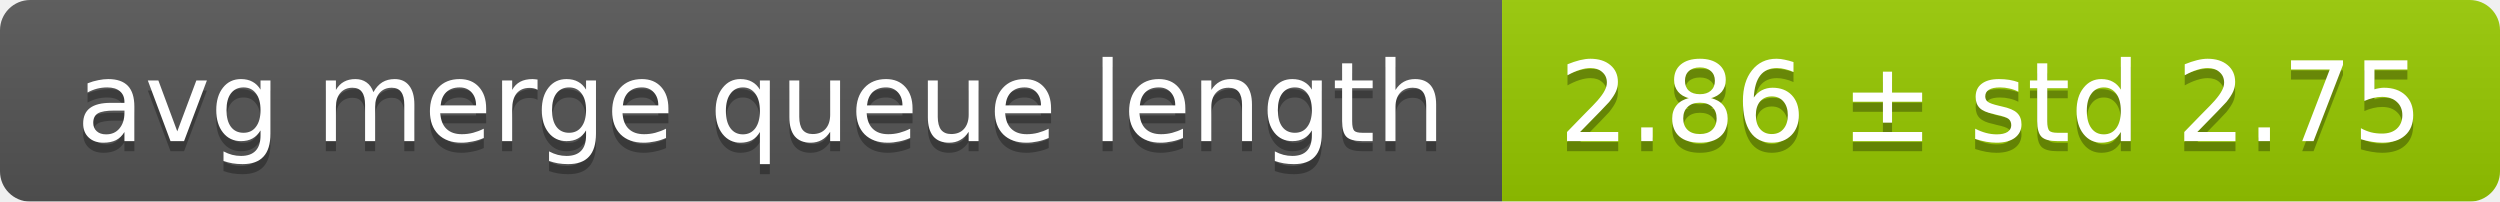
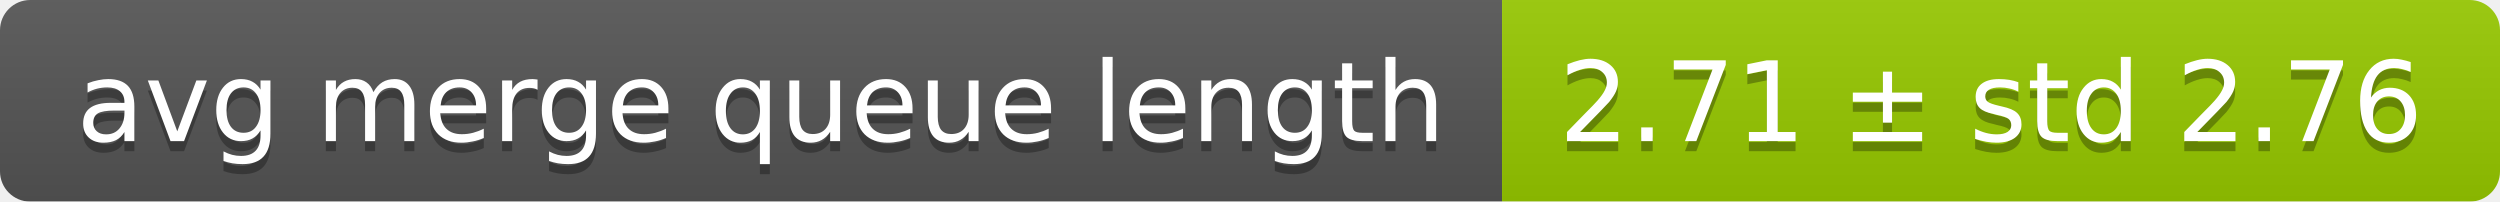
<svg xmlns="http://www.w3.org/2000/svg" width="248" height="20">
  <linearGradient id="smooth" x2="0" y2="100%">
    <stop offset="0" stop-color="#bbb" stop-opacity=".1" />
    <stop offset="1" stop-opacity=".1" />
  </linearGradient>
  <mask id="round">
    <rect width="248" height="20" rx="3" fill="#fff" />
  </mask>
  <g mask="url(#round)">
    <rect width="149" height="20" fill="#555" />
    <rect x="149" width="99" height="20" fill="#97ca00" />
    <rect width="248" height="20" fill="url(#smooth)" />
  </g>
  <g fill="#fff" text-anchor="middle" font-family="DejaVu Sans,Verdana,Geneva,sans-serif" font-size="11">
    <text x="75.5" y="15" fill="#010101" fill-opacity=".3">avg merge queue length</text>
    <text x="75.5" y="14">avg merge queue length</text>
-     <text x="197.5" y="15" fill="#010101" fill-opacity=".3">2.86 ± std 2.75</text>
-     <text x="197.5" y="14">2.86 ± std 2.75</text>
+     <text x="197.5" y="15" fill="#010101" fill-opacity=".3">2.71 ± std 2.76</text>
+     <text x="197.5" y="14">2.71 ± std 2.76</text>
  </g>
</svg>
